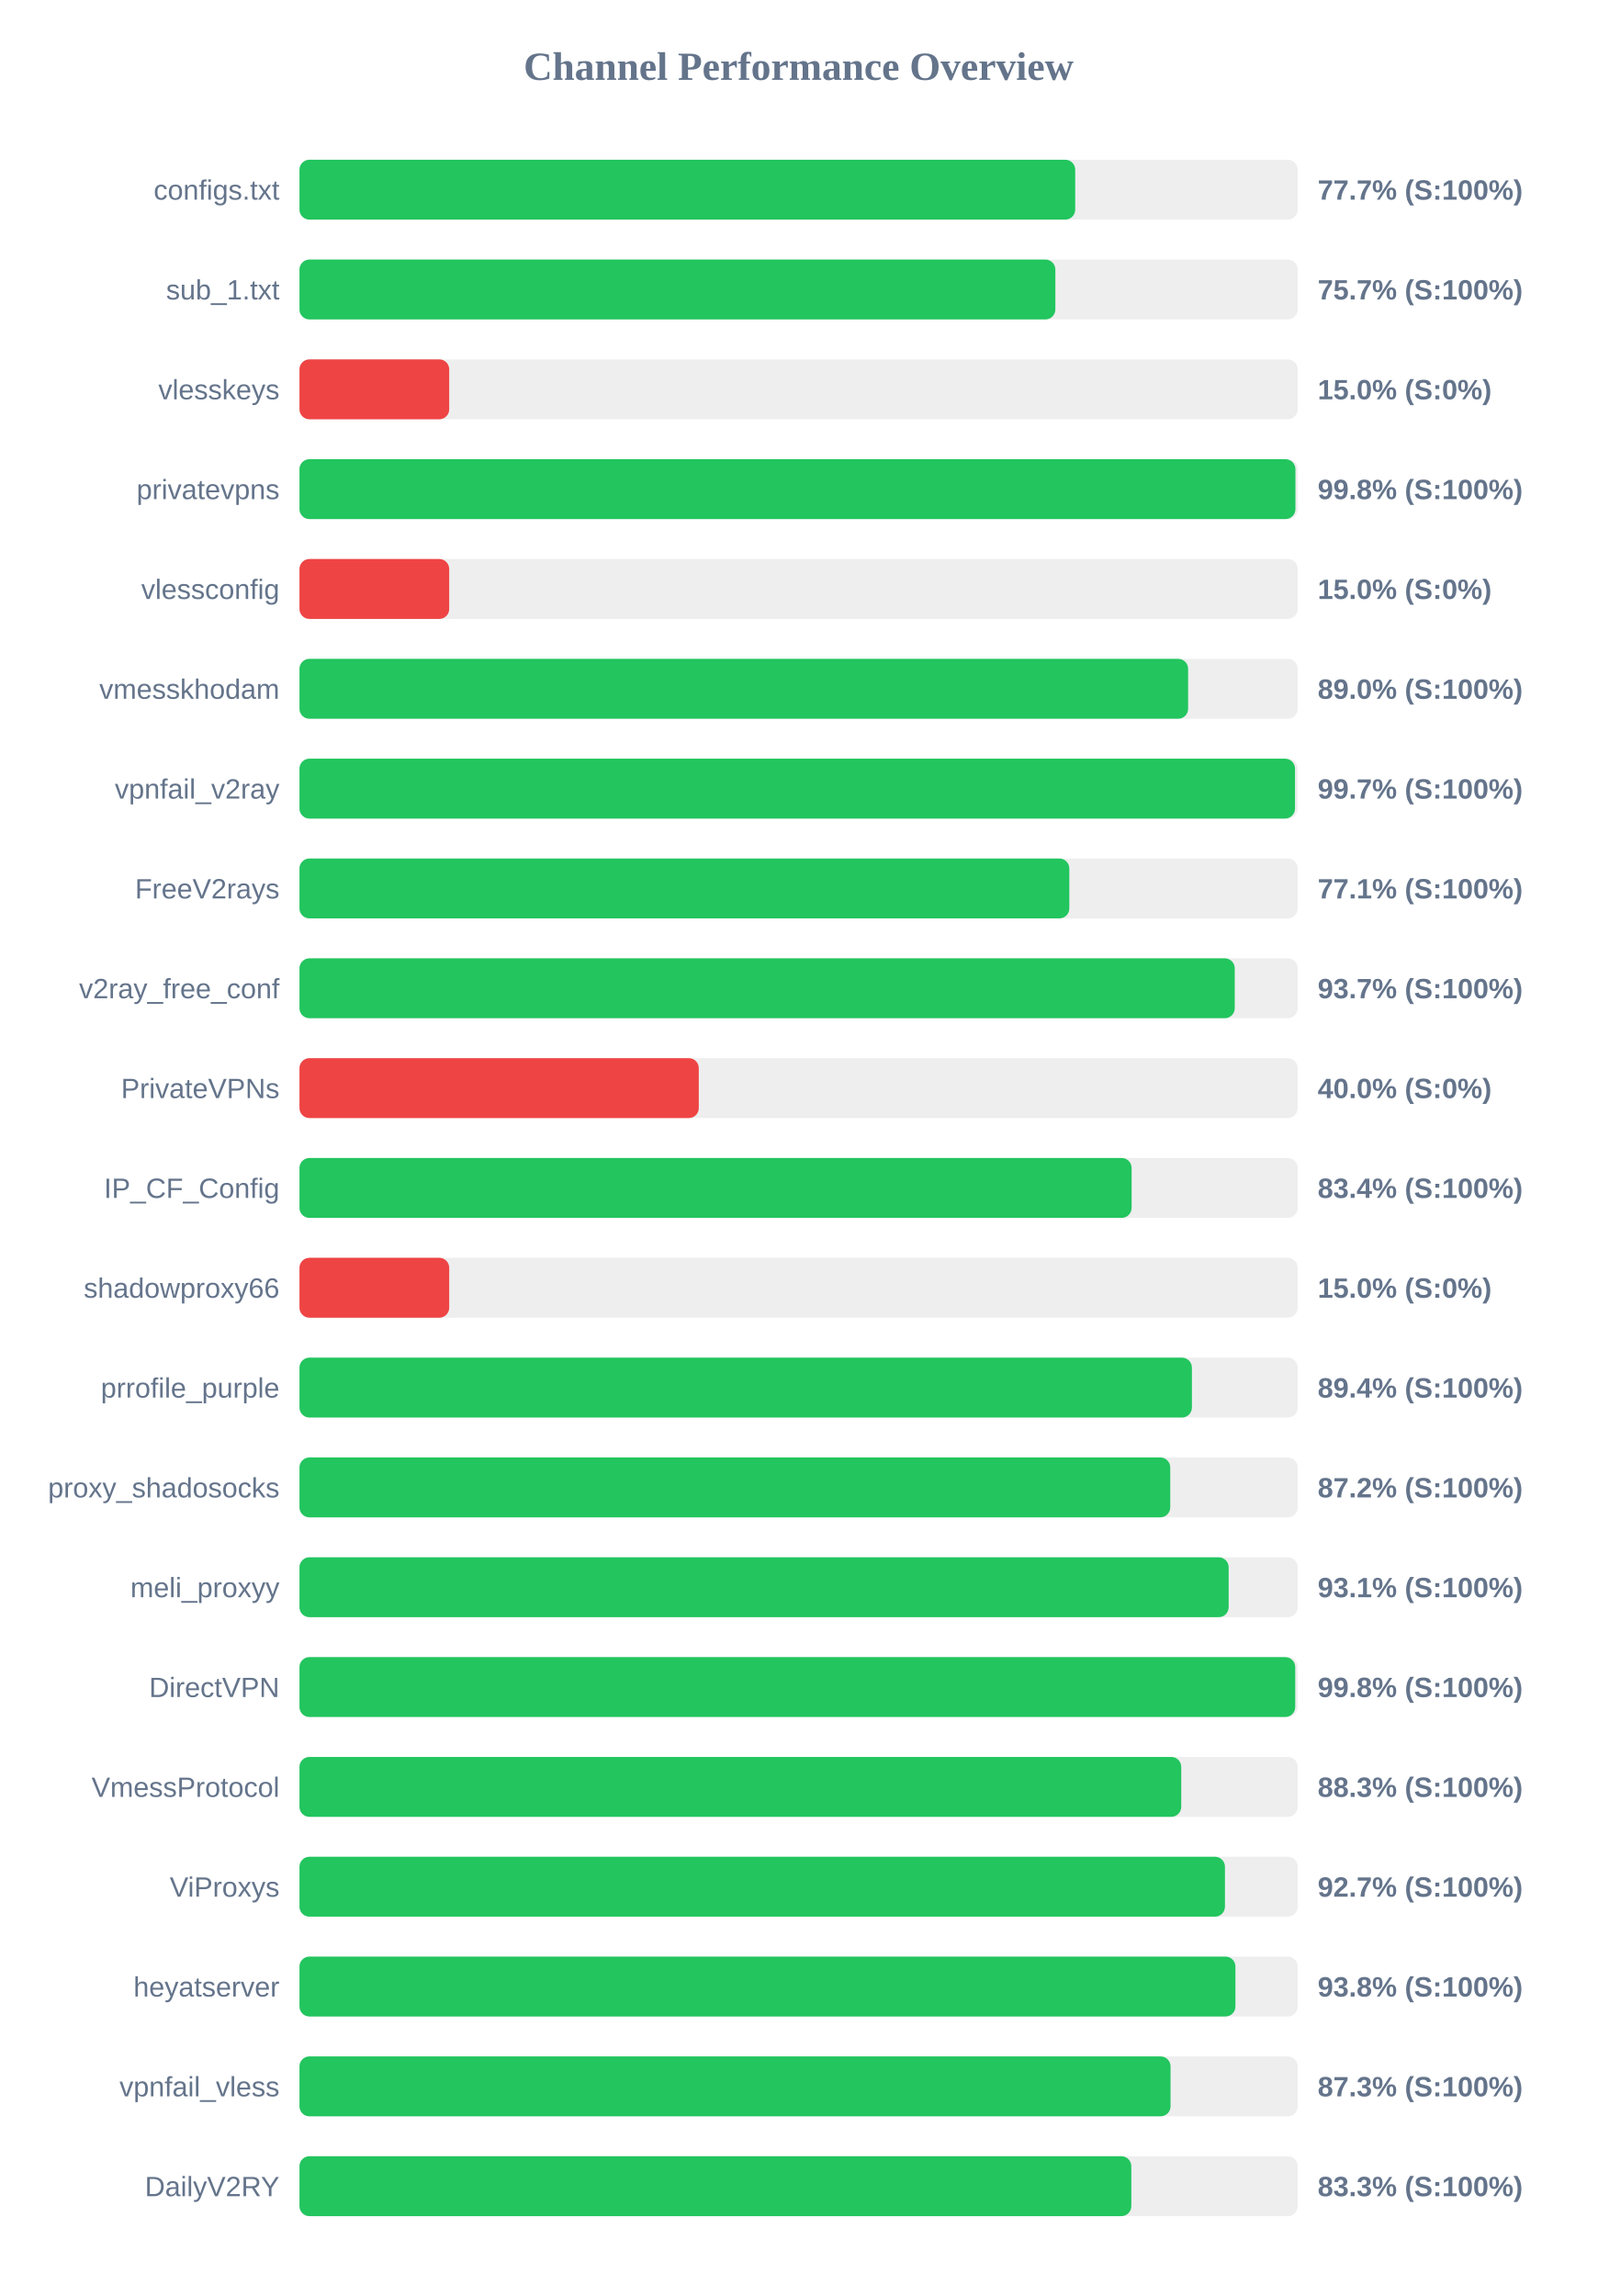
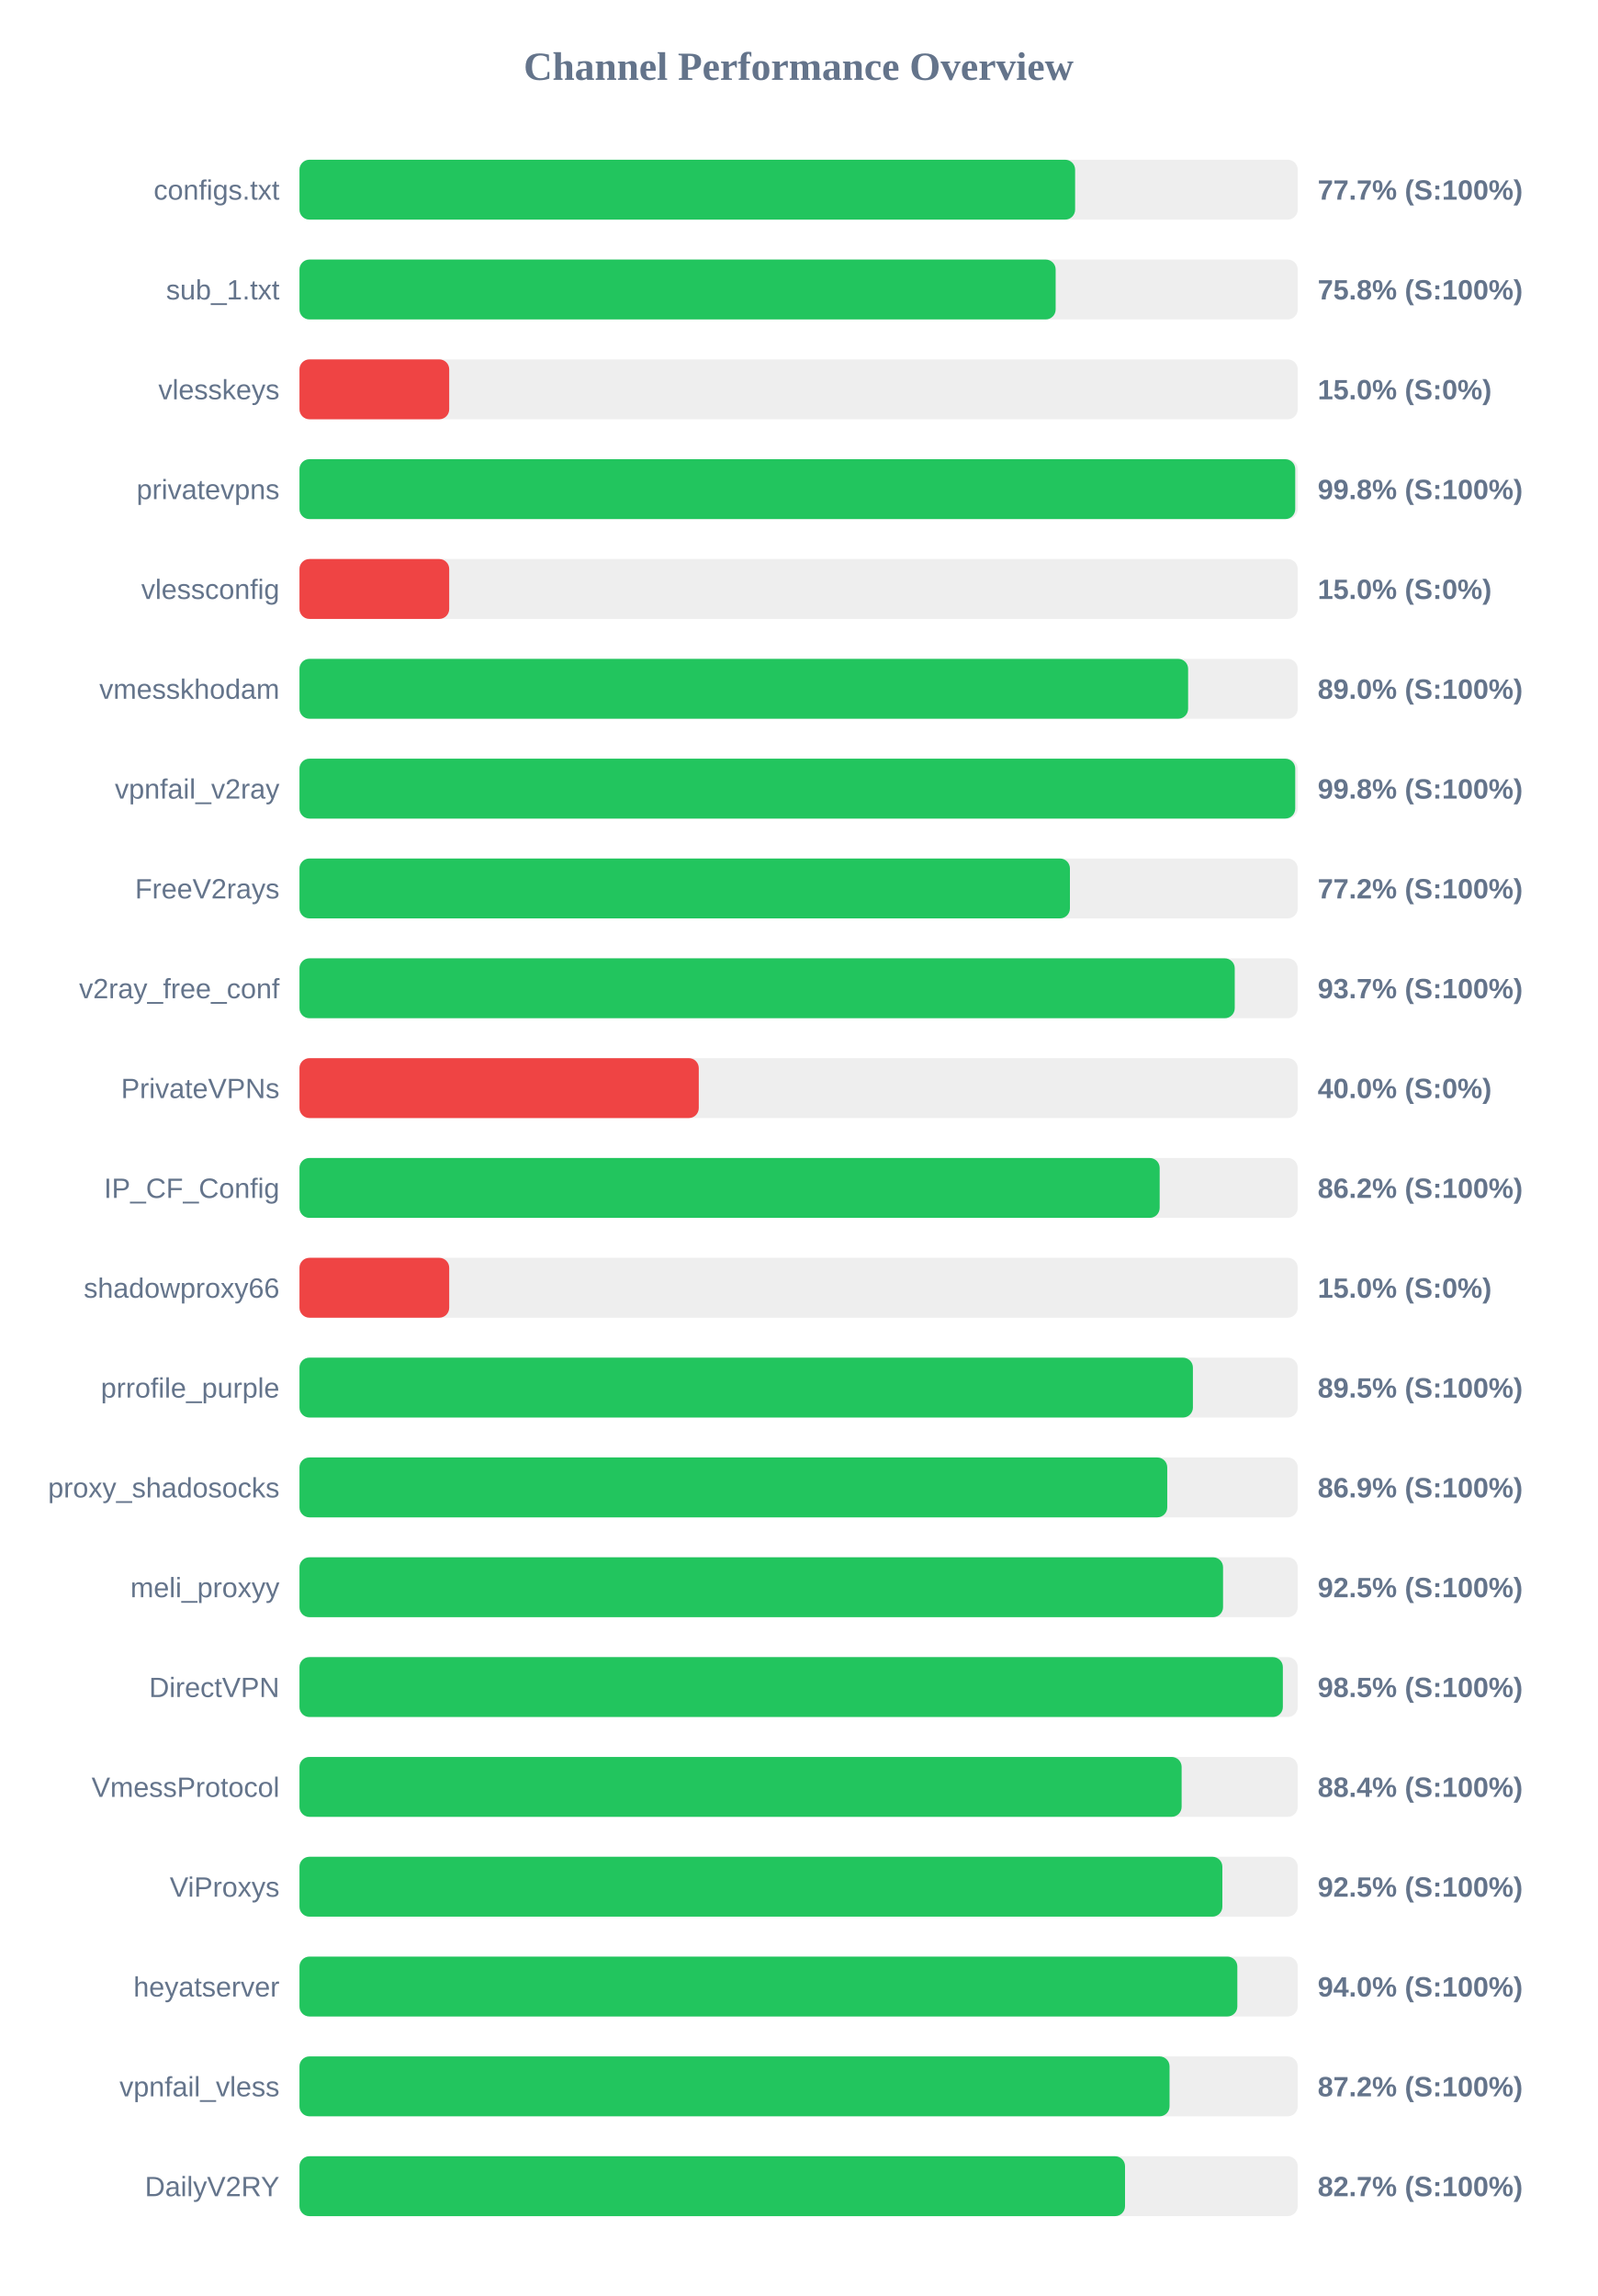
<svg xmlns="http://www.w3.org/2000/svg" width="800" height="1150" version="1.1">
  <style>
        .row { font: 14px Arial; fill: #64748b; }
        .score { font: bold 14px Arial; fill: #64748b; }
    </style>
  <text x="400" y="40" text-anchor="middle" font-size="20px" font-weight="bold" fill="#64748b">Channel Performance Overview</text>
  <rect x="150" y="80" width="500" height="30" fill="#eee" rx="5" />
-   <rect x="150" y="80" width="388.55" height="30" fill="#22c55e" rx="5" />
+   <rect x="150" y="80" width="388.5" height="30" fill="#22c55e" rx="5" />
  <text x="140" y="100" text-anchor="end" class="row">configs.txt</text>
  <text x="660" y="100" text-anchor="start" class="score">77.7% (S:100%)</text>
  <rect x="150" y="130" width="500" height="30" fill="#eee" rx="5" />
-   <rect x="150" y="130" width="378.6" height="30" fill="#22c55e" rx="5" />
+   <rect x="150" y="130" width="378.75" height="30" fill="#22c55e" rx="5" />
  <text x="140" y="150" text-anchor="end" class="row">sub_1.txt</text>
-   <text x="660" y="150" text-anchor="start" class="score">75.7% (S:100%)</text>
+   <text x="660" y="150" text-anchor="start" class="score">75.8% (S:100%)</text>
  <rect x="150" y="180" width="500" height="30" fill="#eee" rx="5" />
  <rect x="150" y="180" width="75.0" height="30" fill="#ef4444" rx="5" />
  <text x="140" y="200" text-anchor="end" class="row">vlesskeys</text>
  <text x="660" y="200" text-anchor="start" class="score">15.0% (S:0%)</text>
  <rect x="150" y="230" width="500" height="30" fill="#eee" rx="5" />
-   <rect x="150" y="230" width="498.85" height="30" fill="#22c55e" rx="5" />
+   <rect x="150" y="230" width="498.75" height="30" fill="#22c55e" rx="5" />
  <text x="140" y="250" text-anchor="end" class="row">privatevpns</text>
  <text x="660" y="250" text-anchor="start" class="score">99.8% (S:100%)</text>
  <rect x="150" y="280" width="500" height="30" fill="#eee" rx="5" />
  <rect x="150" y="280" width="75.0" height="30" fill="#ef4444" rx="5" />
  <text x="140" y="300" text-anchor="end" class="row">vlessconfig</text>
  <text x="660" y="300" text-anchor="start" class="score">15.0% (S:0%)</text>
  <rect x="150" y="330" width="500" height="30" fill="#eee" rx="5" />
  <rect x="150" y="330" width="445.1" height="30" fill="#22c55e" rx="5" />
  <text x="140" y="350" text-anchor="end" class="row">vmesskhodam</text>
  <text x="660" y="350" text-anchor="start" class="score">89.0% (S:100%)</text>
  <rect x="150" y="380" width="500" height="30" fill="#eee" rx="5" />
-   <rect x="150" y="380" width="498.65" height="30" fill="#22c55e" rx="5" />
+   <rect x="150" y="380" width="498.75" height="30" fill="#22c55e" rx="5" />
  <text x="140" y="400" text-anchor="end" class="row">vpnfail_v2ray</text>
-   <text x="660" y="400" text-anchor="start" class="score">99.7% (S:100%)</text>
+   <text x="660" y="400" text-anchor="start" class="score">99.8% (S:100%)</text>
  <rect x="150" y="430" width="500" height="30" fill="#eee" rx="5" />
-   <rect x="150" y="430" width="385.6" height="30" fill="#22c55e" rx="5" />
+   <rect x="150" y="430" width="385.9" height="30" fill="#22c55e" rx="5" />
  <text x="140" y="450" text-anchor="end" class="row">FreeV2rays</text>
-   <text x="660" y="450" text-anchor="start" class="score">77.1% (S:100%)</text>
+   <text x="660" y="450" text-anchor="start" class="score">77.2% (S:100%)</text>
  <rect x="150" y="480" width="500" height="30" fill="#eee" rx="5" />
  <rect x="150" y="480" width="468.45" height="30" fill="#22c55e" rx="5" />
  <text x="140" y="500" text-anchor="end" class="row">v2ray_free_conf</text>
  <text x="660" y="500" text-anchor="start" class="score">93.7% (S:100%)</text>
  <rect x="150" y="530" width="500" height="30" fill="#eee" rx="5" />
  <rect x="150" y="530" width="200.0" height="30" fill="#ef4444" rx="5" />
  <text x="140" y="550" text-anchor="end" class="row">PrivateVPNs</text>
  <text x="660" y="550" text-anchor="start" class="score">40.0% (S:0%)</text>
  <rect x="150" y="580" width="500" height="30" fill="#eee" rx="5" />
-   <rect x="150" y="580" width="416.8" height="30" fill="#22c55e" rx="5" />
+   <rect x="150" y="580" width="430.85" height="30" fill="#22c55e" rx="5" />
  <text x="140" y="600" text-anchor="end" class="row">IP_CF_Config</text>
-   <text x="660" y="600" text-anchor="start" class="score">83.4% (S:100%)</text>
+   <text x="660" y="600" text-anchor="start" class="score">86.2% (S:100%)</text>
  <rect x="150" y="630" width="500" height="30" fill="#eee" rx="5" />
  <rect x="150" y="630" width="75.0" height="30" fill="#ef4444" rx="5" />
  <text x="140" y="650" text-anchor="end" class="row">shadowproxy66</text>
  <text x="660" y="650" text-anchor="start" class="score">15.0% (S:0%)</text>
  <rect x="150" y="680" width="500" height="30" fill="#eee" rx="5" />
-   <rect x="150" y="680" width="447.0" height="30" fill="#22c55e" rx="5" />
+   <rect x="150" y="680" width="447.5" height="30" fill="#22c55e" rx="5" />
  <text x="140" y="700" text-anchor="end" class="row">prrofile_purple</text>
-   <text x="660" y="700" text-anchor="start" class="score">89.4% (S:100%)</text>
+   <text x="660" y="700" text-anchor="start" class="score">89.5% (S:100%)</text>
  <rect x="150" y="730" width="500" height="30" fill="#eee" rx="5" />
-   <rect x="150" y="730" width="436.15" height="30" fill="#22c55e" rx="5" />
+   <rect x="150" y="730" width="434.65" height="30" fill="#22c55e" rx="5" />
  <text x="140" y="750" text-anchor="end" class="row">proxy_shadosocks</text>
-   <text x="660" y="750" text-anchor="start" class="score">87.2% (S:100%)</text>
+   <text x="660" y="750" text-anchor="start" class="score">86.9% (S:100%)</text>
  <rect x="150" y="780" width="500" height="30" fill="#eee" rx="5" />
-   <rect x="150" y="780" width="465.4" height="30" fill="#22c55e" rx="5" />
+   <rect x="150" y="780" width="462.6" height="30" fill="#22c55e" rx="5" />
  <text x="140" y="800" text-anchor="end" class="row">meli_proxyy</text>
-   <text x="660" y="800" text-anchor="start" class="score">93.1% (S:100%)</text>
+   <text x="660" y="800" text-anchor="start" class="score">92.5% (S:100%)</text>
  <rect x="150" y="830" width="500" height="30" fill="#eee" rx="5" />
-   <rect x="150" y="830" width="498.75" height="30" fill="#22c55e" rx="5" />
+   <rect x="150" y="830" width="492.55" height="30" fill="#22c55e" rx="5" />
  <text x="140" y="850" text-anchor="end" class="row">DirectVPN</text>
-   <text x="660" y="850" text-anchor="start" class="score">99.8% (S:100%)</text>
+   <text x="660" y="850" text-anchor="start" class="score">98.5% (S:100%)</text>
  <rect x="150" y="880" width="500" height="30" fill="#eee" rx="5" />
-   <rect x="150" y="880" width="441.65" height="30" fill="#22c55e" rx="5" />
+   <rect x="150" y="880" width="441.85" height="30" fill="#22c55e" rx="5" />
  <text x="140" y="900" text-anchor="end" class="row">VmessProtocol</text>
-   <text x="660" y="900" text-anchor="start" class="score">88.3% (S:100%)</text>
+   <text x="660" y="900" text-anchor="start" class="score">88.4% (S:100%)</text>
  <rect x="150" y="930" width="500" height="30" fill="#eee" rx="5" />
-   <rect x="150" y="930" width="463.55" height="30" fill="#22c55e" rx="5" />
+   <rect x="150" y="930" width="462.25" height="30" fill="#22c55e" rx="5" />
  <text x="140" y="950" text-anchor="end" class="row">ViProxys</text>
-   <text x="660" y="950" text-anchor="start" class="score">92.7% (S:100%)</text>
+   <text x="660" y="950" text-anchor="start" class="score">92.5% (S:100%)</text>
  <rect x="150" y="980" width="500" height="30" fill="#eee" rx="5" />
-   <rect x="150" y="980" width="468.8" height="30" fill="#22c55e" rx="5" />
+   <rect x="150" y="980" width="469.75" height="30" fill="#22c55e" rx="5" />
  <text x="140" y="1000" text-anchor="end" class="row">heyatserver</text>
-   <text x="660" y="1000" text-anchor="start" class="score">93.8% (S:100%)</text>
+   <text x="660" y="1000" text-anchor="start" class="score">94.0% (S:100%)</text>
  <rect x="150" y="1030" width="500" height="30" fill="#eee" rx="5" />
-   <rect x="150" y="1030" width="436.3" height="30" fill="#22c55e" rx="5" />
+   <rect x="150" y="1030" width="435.8" height="30" fill="#22c55e" rx="5" />
  <text x="140" y="1050" text-anchor="end" class="row">vpnfail_vless</text>
-   <text x="660" y="1050" text-anchor="start" class="score">87.3% (S:100%)</text>
+   <text x="660" y="1050" text-anchor="start" class="score">87.2% (S:100%)</text>
  <rect x="150" y="1080" width="500" height="30" fill="#eee" rx="5" />
-   <rect x="150" y="1080" width="416.65" height="30" fill="#22c55e" rx="5" />
+   <rect x="150" y="1080" width="413.5" height="30" fill="#22c55e" rx="5" />
  <text x="140" y="1100" text-anchor="end" class="row">DailyV2RY</text>
-   <text x="660" y="1100" text-anchor="start" class="score">83.3% (S:100%)</text>
+   <text x="660" y="1100" text-anchor="start" class="score">82.7% (S:100%)</text>
</svg>
